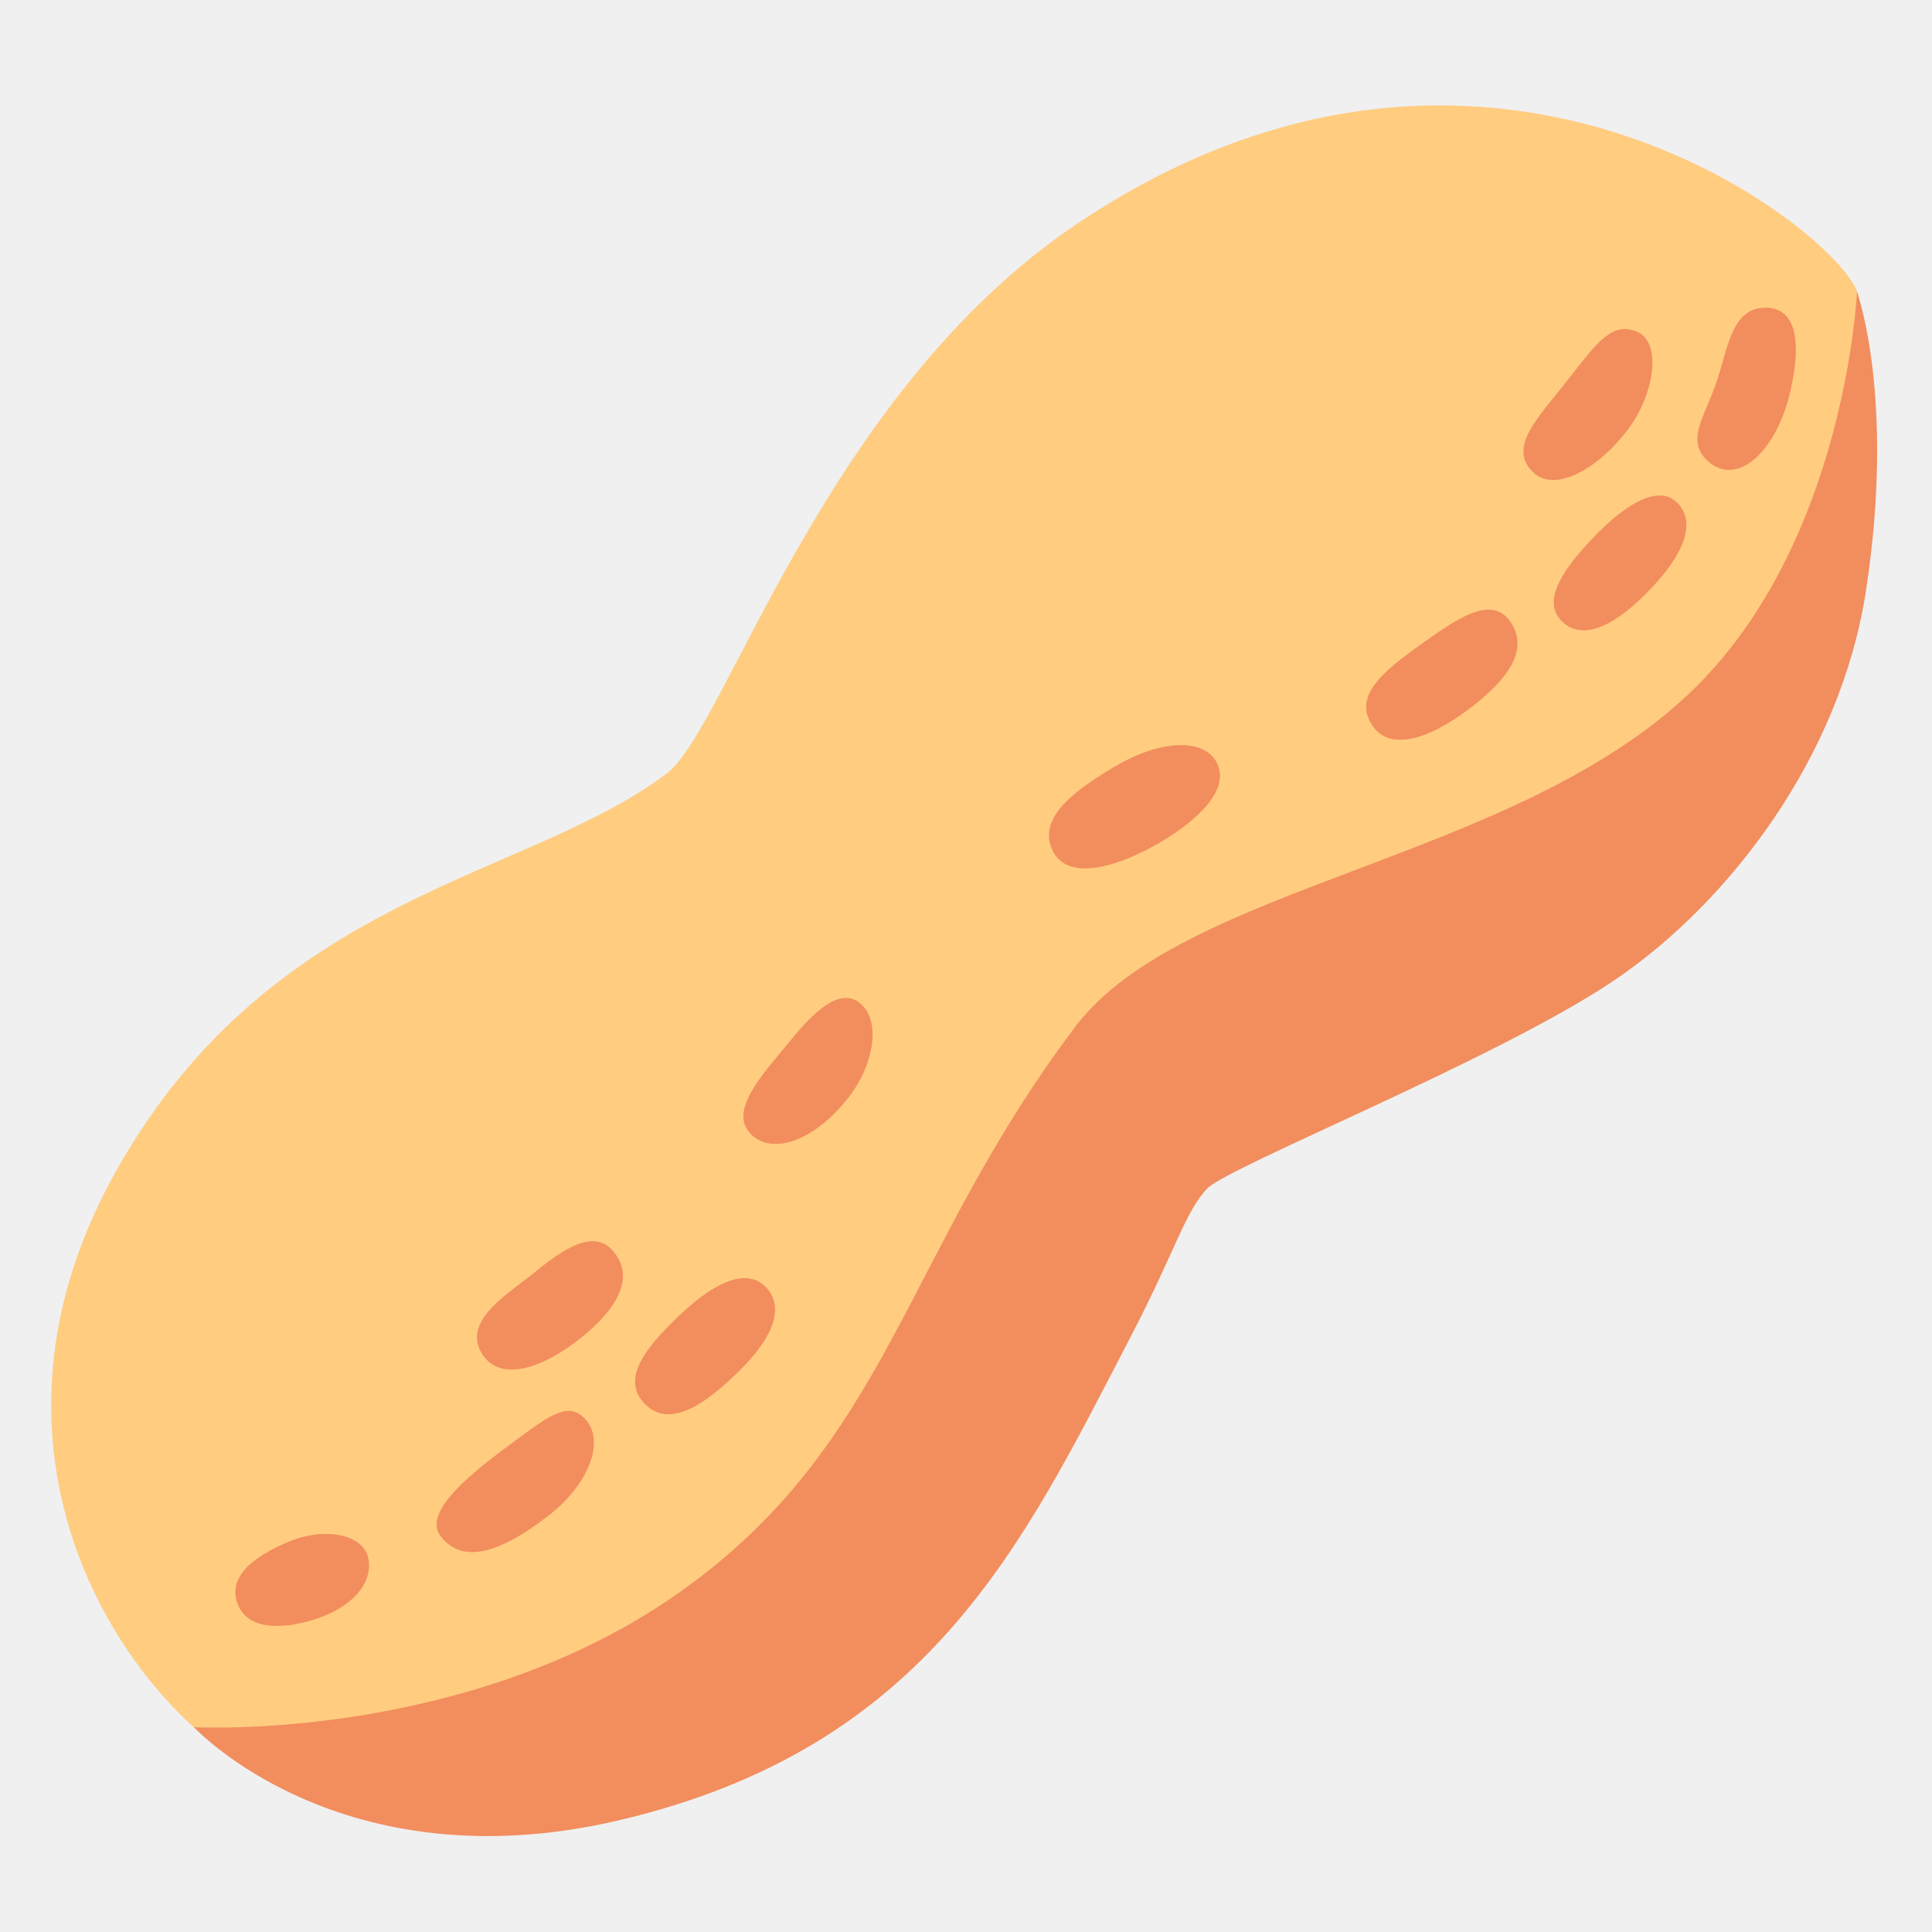
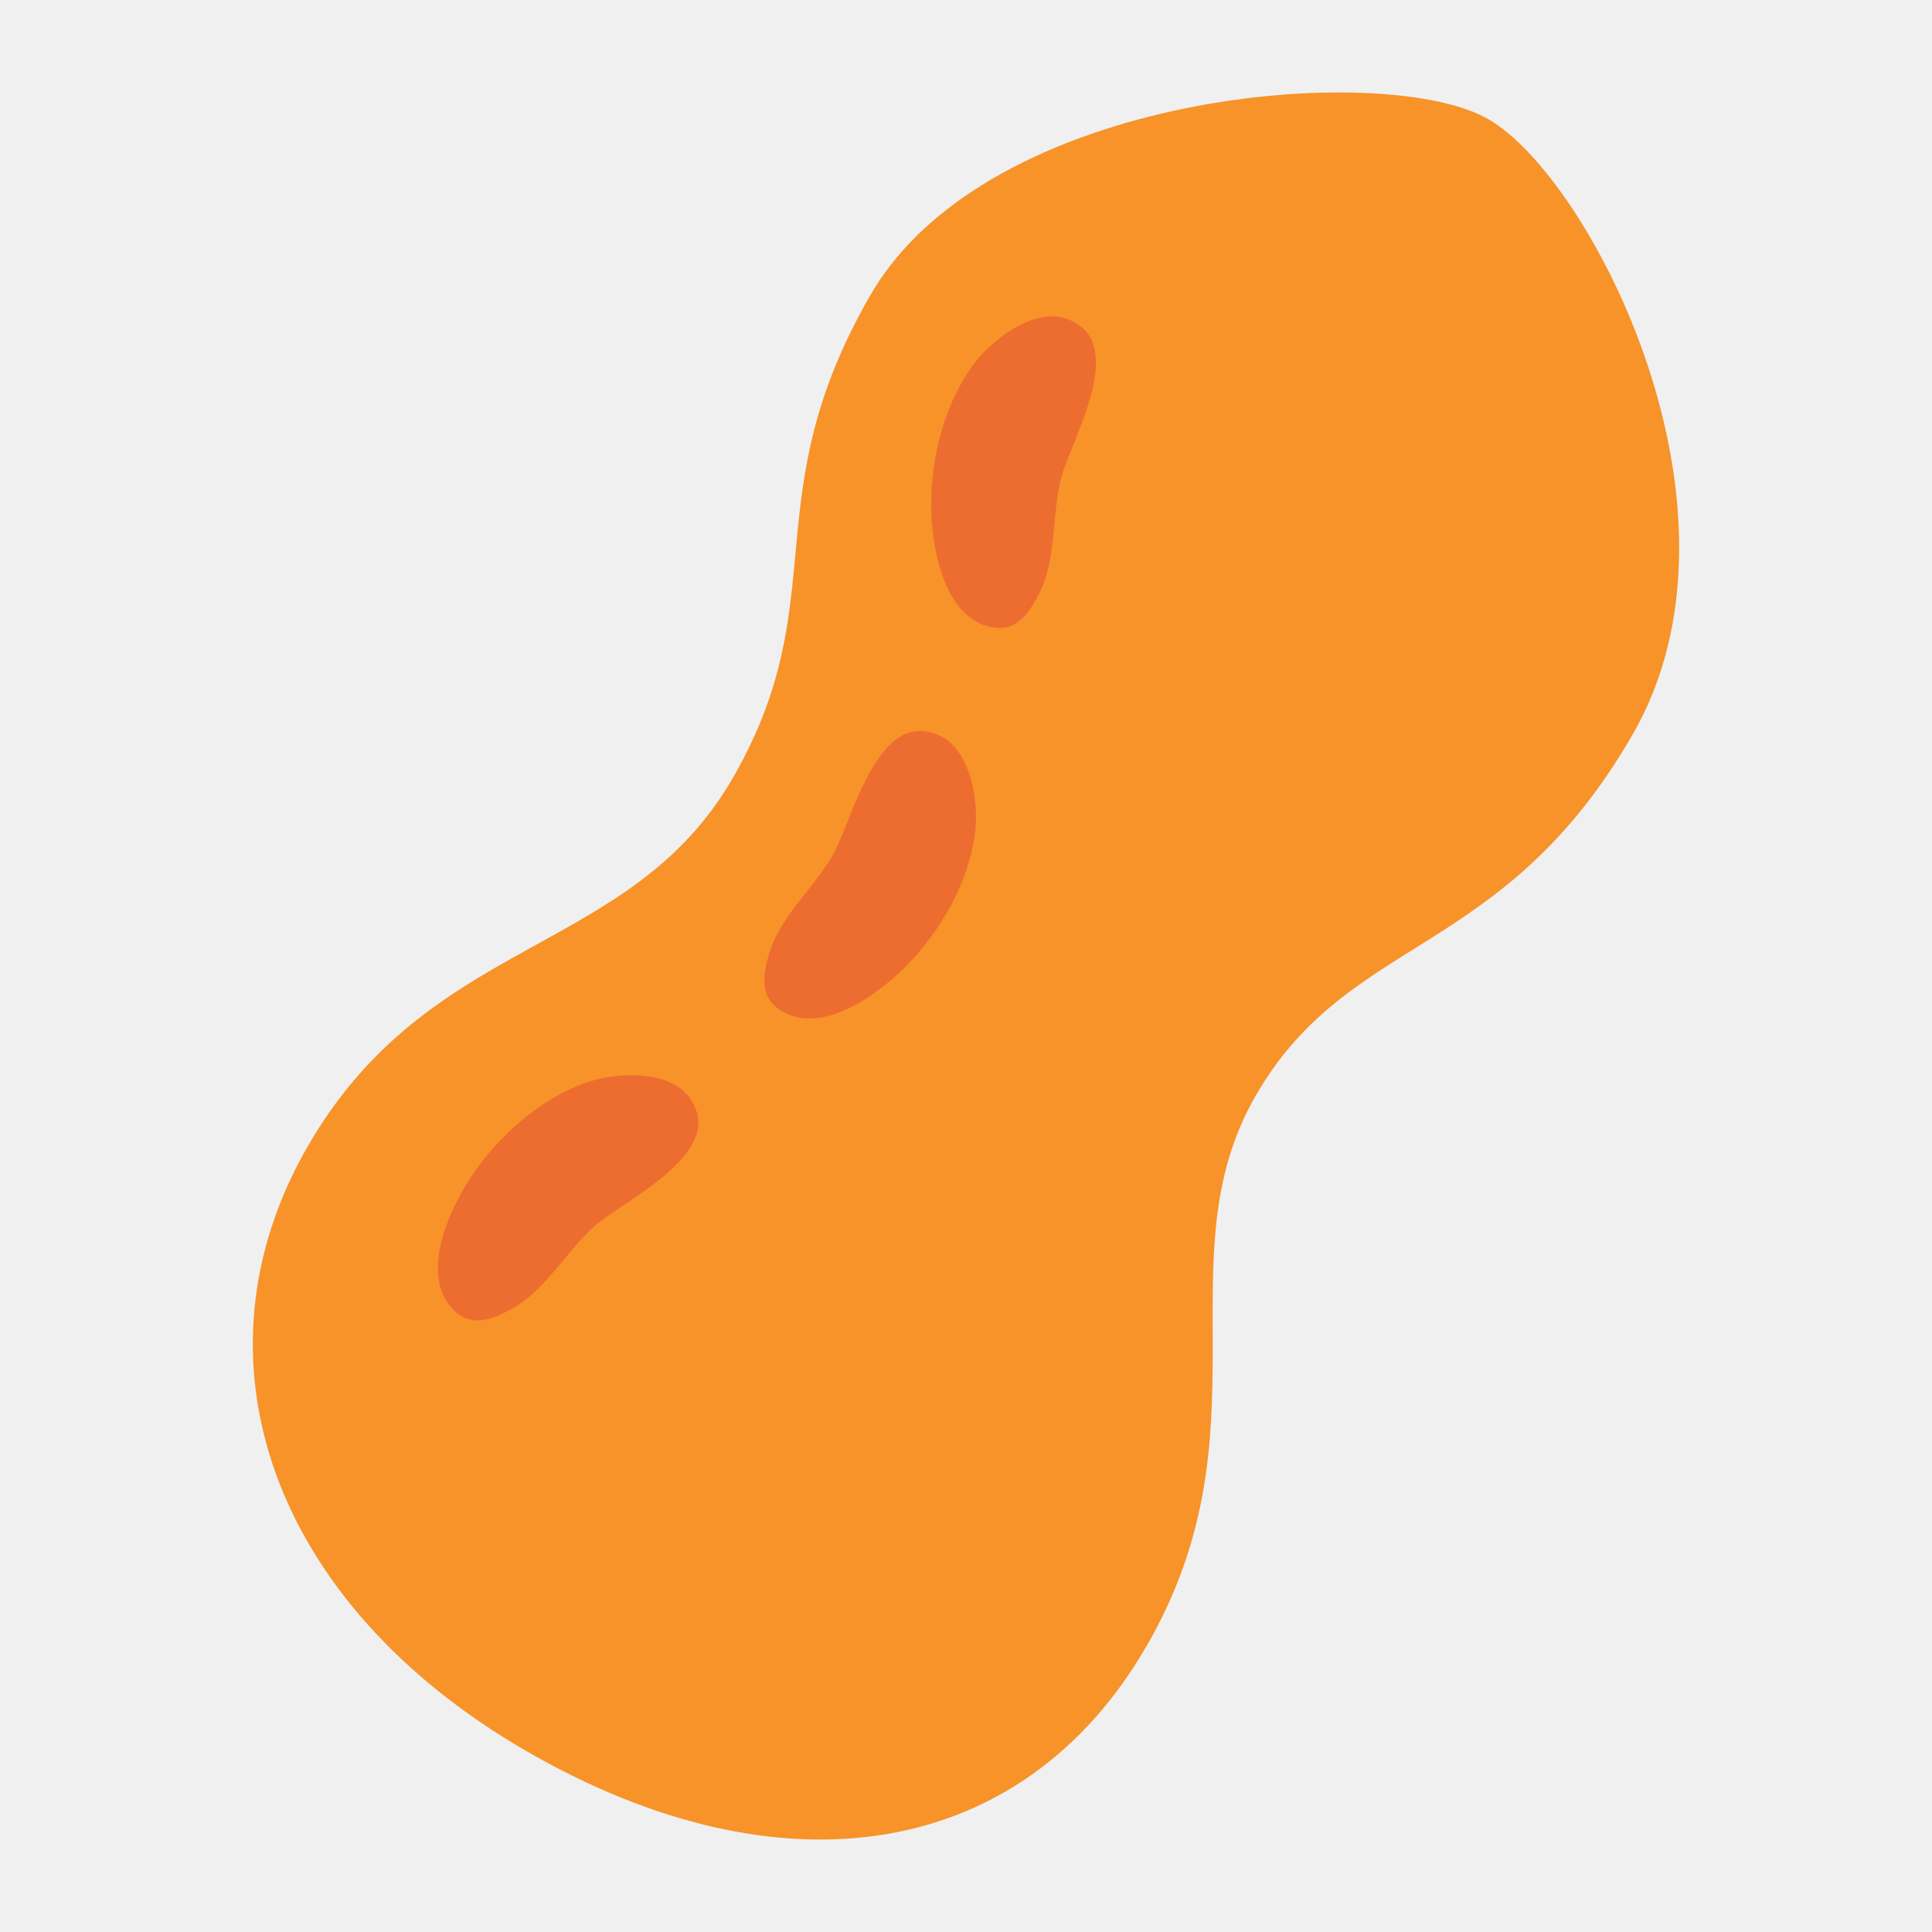
- <svg xmlns="http://www.w3.org/2000/svg" width="100%" height="100%" viewBox="0 0 128 128" version="1.1" xml:space="preserve" style="fill-rule:evenodd;clip-rule:evenodd;stroke-linejoin:round;stroke-miterlimit:2;" id="svg34134">
-   <defs id="defs34138" />
-   <path id="path14661" d="M71.38,14.81C54.64,26.04 48.13,48.21 44.21,51.21C34.99,58.25 18.21,59.09 7.81,77.37C-1.46,93.67 5.63,107.9 12.84,114.44C20.05,120.98 34.48,115.95 34.48,115.95C34.48,115.95 58.13,102.2 58.13,100.86C58.13,99.52 74.4,75.52 81.95,67.81C89.5,60.1 119.02,45.67 119.02,45.67C119.02,45.67 124.32,22.87 123.05,19.34C121.53,15.14 98.38,-3.31 71.38,14.81Z" style="fill:rgb(255,204,128);fill-rule:nonzero;" />
-   <path id="path14663" d="M71.26,68C59.81,83.16 58.94,95.72 44.9,105.58C30.86,115.44 12.85,114.43 12.85,114.43C12.85,114.43 22.54,124.91 40.96,120.61C61.54,115.8 67.79,102.25 74.84,88.7C77.92,82.79 78.54,80.2 80.01,78.72C81.49,77.24 99.35,70.1 106.99,64.92C114.63,59.74 121.94,50.09 123.62,39.17C125.59,26.36 123.03,19.33 123.03,19.33C123.03,19.33 122.3,36.11 111.92,45.94C100.22,57.04 78.36,58.62 71.26,68Z" style="fill:rgb(242,141,94);fill-rule:nonzero;" />
-   <path id="path14671" d="M15.7,106.14C16.36,108.16 18.97,107.87 20.74,107.32C23.64,106.42 24.75,104.64 24.38,103.15C24.01,101.66 21.51,101.13 19.06,102.17C17.49,102.84 15.05,104.14 15.7,106.14Z" style="fill:#f28d5e;fill-rule:nonzero;fill-opacity:1" />
-   <path id="path14673" d="M29.18,101.76C30.51,103.51 32.79,103.14 36.28,100.46C38.99,98.38 40.06,95.57 38.86,94.12C37.66,92.67 36.32,93.83 33.4,96C30.69,98.01 28.08,100.32 29.18,101.76Z" style="fill:#f28d5e;fill-rule:nonzero;fill-opacity:1" />
-   <path id="path14675" d="M31.96,89.73C33.1,91.5 35.78,90.81 38.52,88.61C41.07,86.56 42.09,84.47 40.53,82.79C39.04,81.18 36.46,83.48 35.09,84.56C33.42,85.88 30.6,87.62 31.96,89.73Z" style="fill:#f28d5e;fill-rule:nonzero;fill-opacity:1" />
-   <path id="path14677" d="M45.01,87.15C42.57,89.46 41.03,91.57 42.92,93.19C44.81,94.81 47.62,92.12 48.78,91.02C49.94,89.91 52.48,87.19 50.79,85.33C49.11,83.48 46.17,86.05 45.01,87.15Z" style="fill:#f28d5e;fill-rule:nonzero;fill-opacity:1" />
-   <path id="path14679" d="M52.41,68.89C50.8,70.87 48.41,73.32 49.55,74.9C50.74,76.54 53.68,75.96 56.24,72.68C57.85,70.61 58.41,67.7 57.02,66.5C55.64,65.3 53.83,67.15 52.41,68.89Z" style="fill:#f28d5e;fill-rule:nonzero;fill-opacity:1" />
-   <path id="path14681" d="M69.7,56.26C70.69,58.54 74.21,57.36 76.81,55.84C79.41,54.31 81.52,52.3 80.61,50.52C79.78,48.89 76.87,48.99 73.82,50.81C70.76,52.62 68.85,54.31 69.7,56.26Z" style="fill:#f28d5e;fill-rule:nonzero;fill-opacity:1" />
-   <path id="path14683" d="M90.83,47.92C91.9,49.77 94.42,49.14 97.26,47.02C100.05,44.94 101.31,42.96 100.05,41.17C98.78,39.38 96.53,40.98 93.95,42.83C91.44,44.61 89.79,46.14 90.83,47.92Z" style="fill:#f28d5e;fill-rule:nonzero;fill-opacity:1" />
-   <path id="path14685" d="M103.52,41.2C104.96,42.56 107.19,41.31 109.4,38.97C111.72,36.52 112.29,34.57 111.18,33.37C110.08,32.17 108.08,32.97 105.48,35.7C103.07,38.23 102.28,40.03 103.52,41.2Z" style="fill:#f28d5e;fill-rule:nonzero;fill-opacity:1" />
-   <path id="path14687" d="M103.99,25.02C101.96,27.63 99.75,29.68 101.66,31.36C103.09,32.62 105.91,31.04 107.86,28.45C109.61,26.12 110.12,22.71 108.48,21.99C106.84,21.28 105.87,22.61 103.99,25.02Z" style="fill:#f28d5e;fill-rule:nonzero;fill-opacity:1" />
-   <path id="path14689" d="M113.94,24.63C113.16,27.39 111.53,29.08 113.14,30.54C115.04,32.28 117.68,30.01 118.62,25.9C119.48,22.11 118.75,20.32 116.88,20.39C115.01,20.45 114.58,22.39 113.94,24.63Z" style="fill:#f28d5e;fill-rule:nonzero;fill-opacity:1" />
+ <svg xmlns="http://www.w3.org/2000/svg" xmlns:xlink="http://www.w3.org/1999/xlink" enable-background="new 0 0 128 128" viewBox="0 0 128 128" version="1.1" id="svg1758">
+   <g id="g16929" transform="translate(2.477453,0.5192594)">
+     <path style="fill:#f79329;stroke-width:35.906;stroke-linecap:round" d="M 96.133,7.378 C 89.333,3.452 62.996,5.511 55.195,19.022 47.395,32.532 52.907,39.186 46.07,51.028 39.233,62.871 26.042,61.343 17.915,75.42 9.787,89.498 15.539,105.762 32.417,115.506 49.295,125.251 65.28,122.752 73.5,108.513 81.721,94.275 74.518,82.805 80.723,72.059 86.927,61.312 97.094,63.032 105.683,48.156 114.272,33.28 102.933,11.304 96.133,7.378 Z" id="path7303-7-5" />
+     <path d="m 68.05,20.561 c -1.946,-0.609 -4.742,1.221 -6.186,3.279 -1.786,2.542 -2.613,5.856 -2.646,8.935 -0.026,2.651 0.721,7.632 4.011,8.264 1.606,0.303 2.433,-0.873 3.1,-2.156 1.214,-2.326 0.858,-5.229 1.493,-7.722 0.658,-2.558 4.709,-9.233 0.228,-10.599 z" fill="#ffffff" id="path15719" style="fill:#ed6c30;stroke-width:1" />
+     <path d="m 43.086,72.062 c -1.266,-1.598 -4.607,-1.66 -6.959,-0.771 -2.907,1.096 -5.455,3.37 -7.215,5.897 -1.514,2.177 -3.699,6.714 -1.334,9.088 1.157,1.154 2.503,0.648 3.776,-0.037 2.313,-1.24 3.652,-3.839 5.58,-5.543 1.984,-1.744 9.088,-4.983 6.153,-8.634 z" fill="#ffffff" id="path15873" style="fill:#ed6c30;stroke-width:1" />
+     <path d="m 59.885,48.274 c 1.827,0.905 2.584,4.16 2.205,6.645 -0.466,3.072 -2.159,6.038 -4.263,8.286 -1.813,1.934 -5.795,5.017 -8.61,3.2 -1.37,-0.891 -1.155,-2.313 -0.751,-3.701 0.73,-2.52 2.994,-4.372 4.258,-6.613 1.292,-2.304 2.979,-9.928 7.161,-7.818 z" fill="#ffffff" id="path15873-7" style="fill:#ed6c30;stroke-width:1" />
+   </g>
+   <radialGradient id="e" cx="27" cy="63.039" r="99.608" gradientTransform="matrix(1 0 0 .9764 0 1.5953)" gradientUnits="userSpaceOnUse">
+     <stop stop-color="#757576" offset="0" id="stop1719" />
+     <stop stop-color="#434343" offset=".923" id="stop1721" />
+   </radialGradient>
+   <defs id="defs1727">
+     <path id="d" d="M95.44,110.44H32.56C12.33,110.44,4,97.88,4,82.54V68.4c0-12.7,10.54-22.99,23.55-22.99h70.9 c14.06,0,25.56,11.23,25.56,24.95v12.18C124,97.88,116.67,110.44,95.44,110.44z" />
+   </defs>
+   <clipPath id="c">
+     <use xlink:href="#d" id="use1729" />
+   </clipPath>
+   <linearGradient id="a" x1="30.984" x2="72.785" y1="12.724" y2="51.31" gradientUnits="userSpaceOnUse">
+     <stop stop-color="#EF5451" offset=".37" id="stop1747" />
+     <stop stop-color="#E53A35" offset=".874" id="stop1749" />
+   </linearGradient>
</svg>
